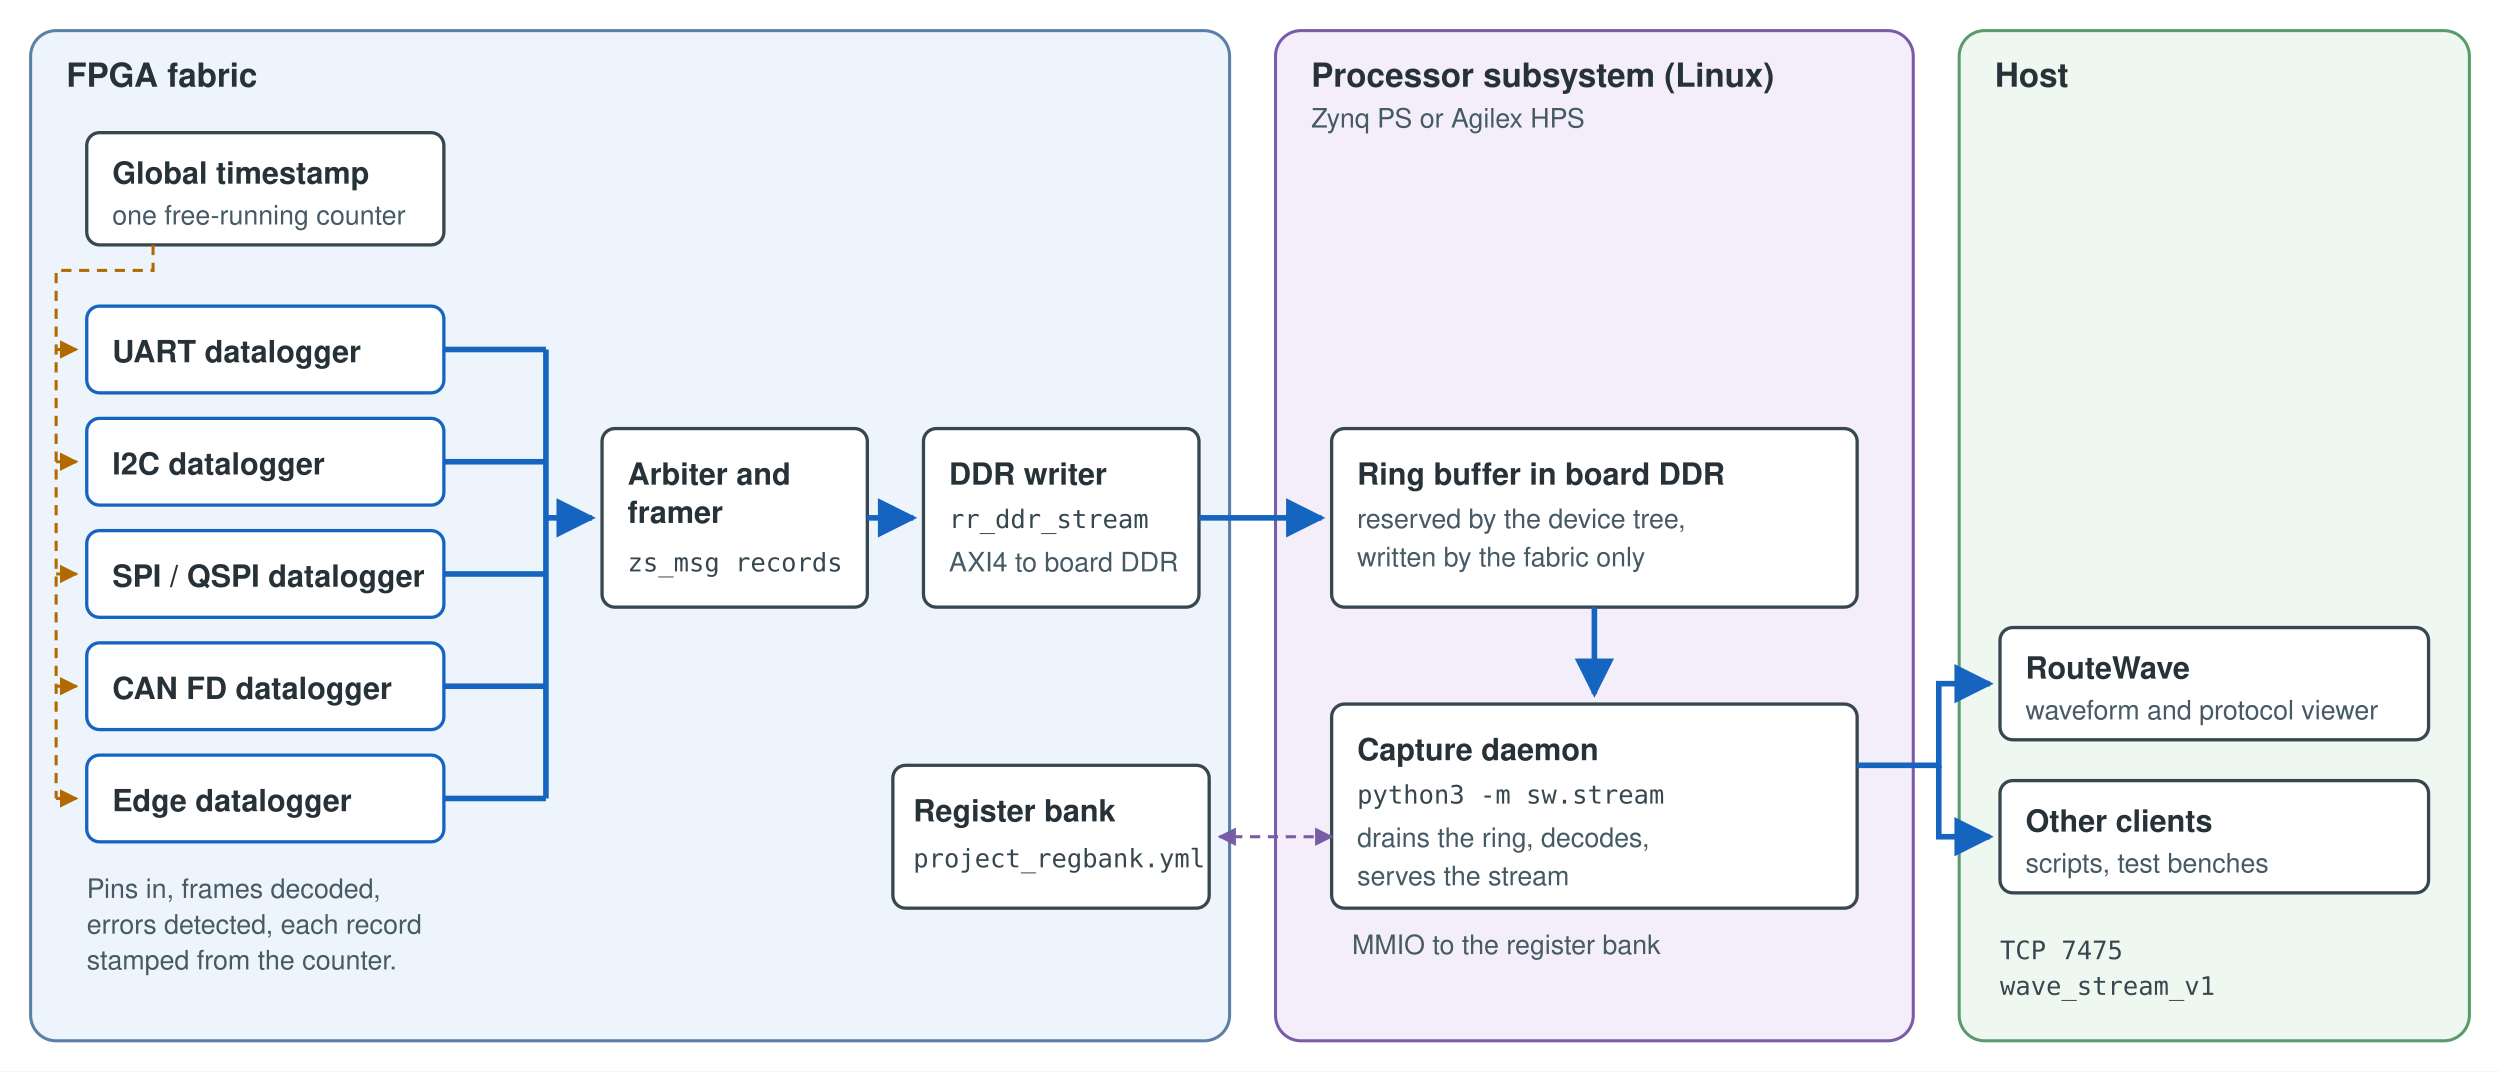
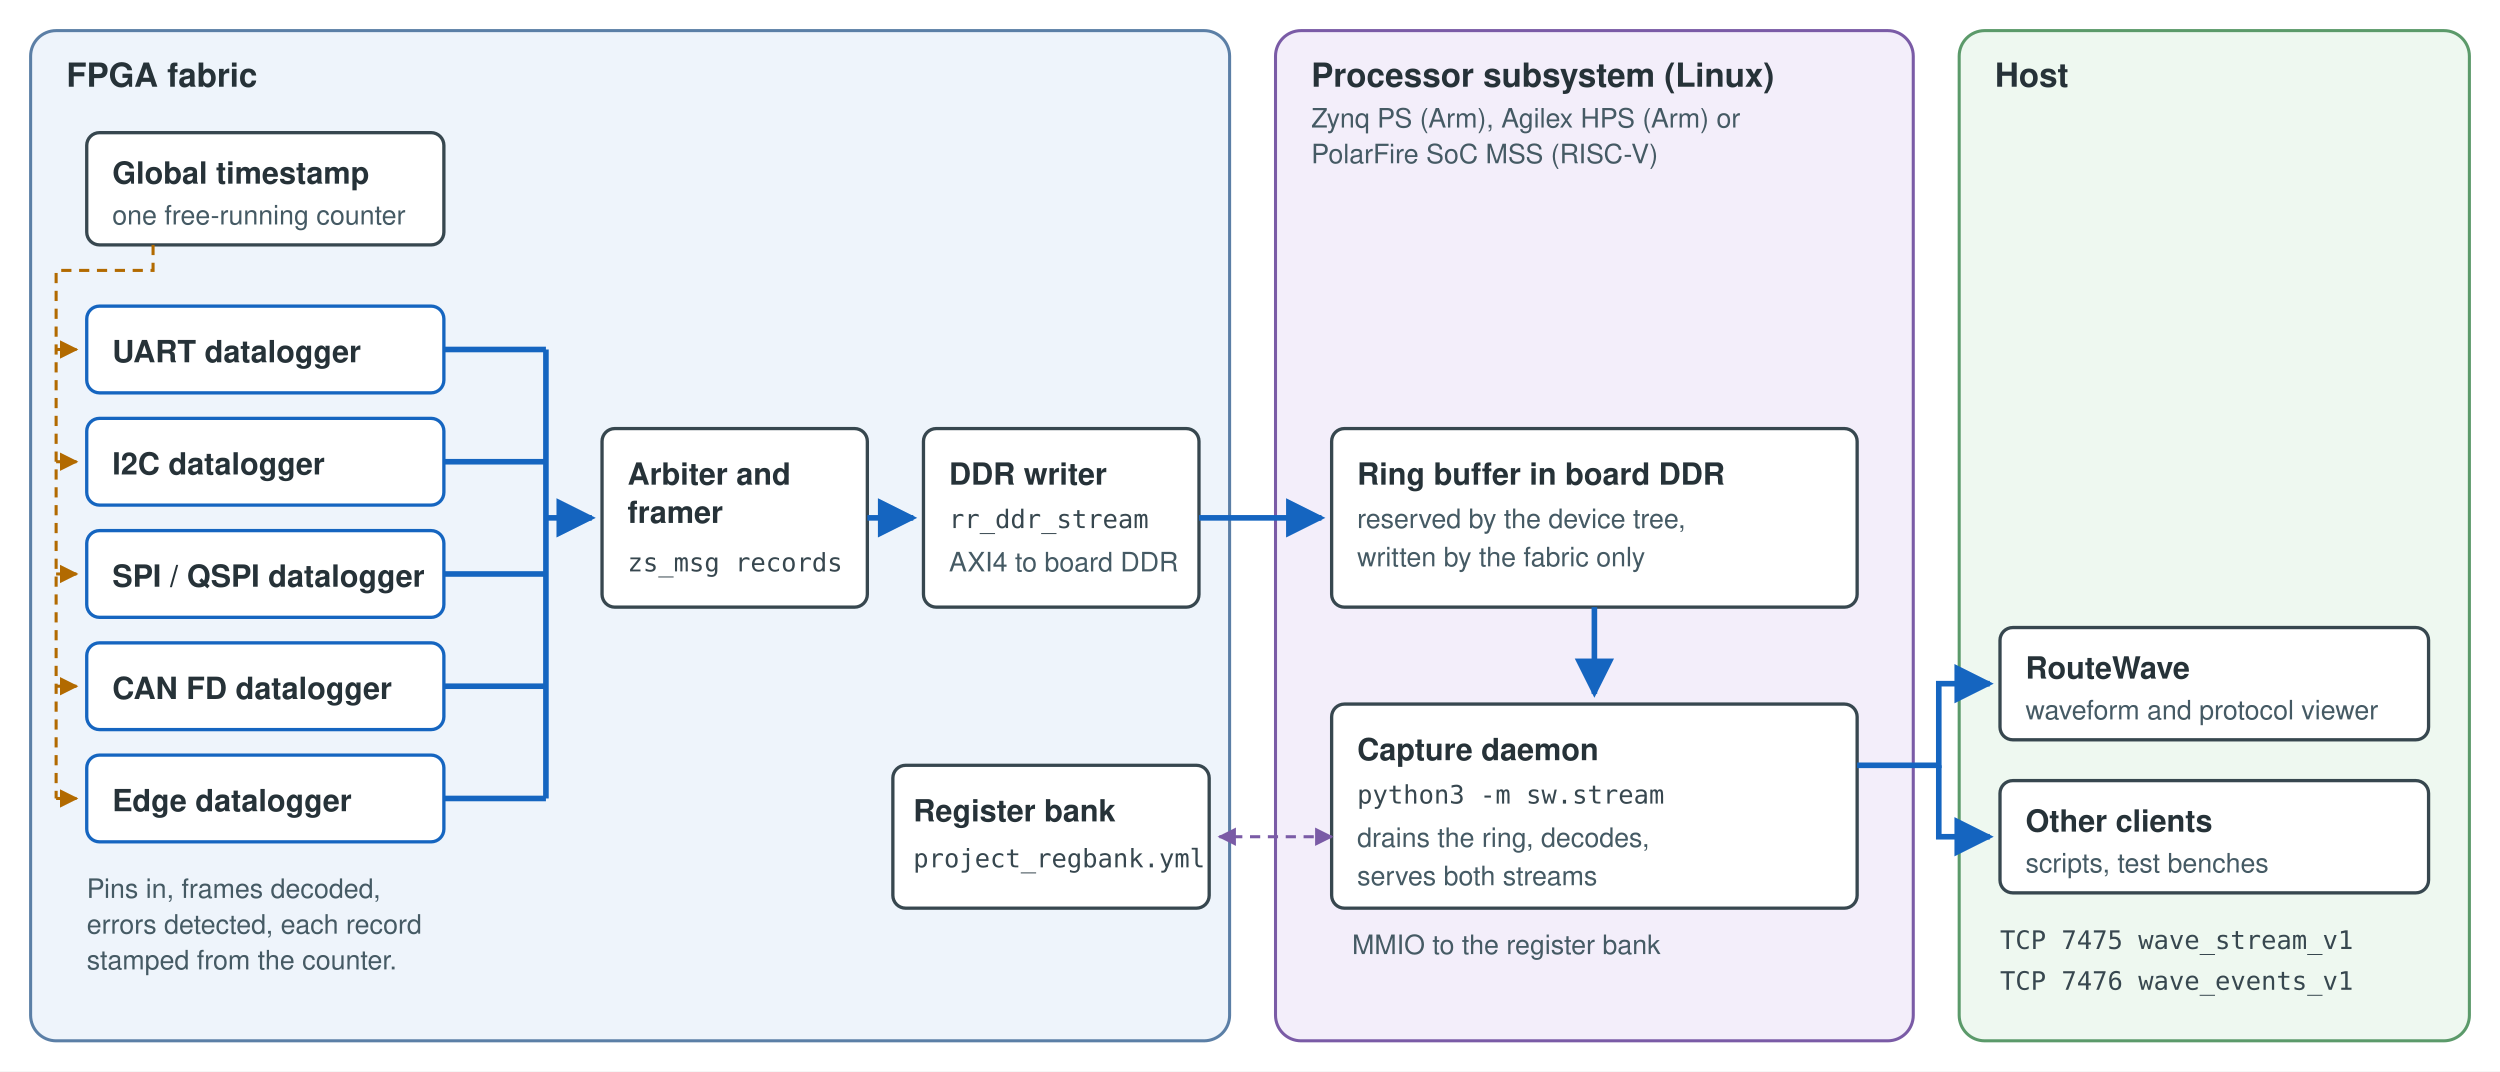
<svg xmlns="http://www.w3.org/2000/svg" viewBox="0 0 980 420" width="980" height="420" font-family="Helvetica, Arial, sans-serif">
  <style>
    .bg { fill: #ffffff; }
    .dom { stroke-width: 1.2; }
    .pl { fill: #eef4fb; stroke: #5b7fa6; }
    .ps { fill: #f3eefa; stroke: #7a5ba6; }
    .host { fill: #eef8f0; stroke: #5b9a6a; }
    .blk { fill: #ffffff; stroke: #37474f; stroke-width: 1.3; }
    .dl { fill: #ffffff; stroke: #1565c0; stroke-width: 1.3; }
    .lbl { font-size: 13px; font-weight: 700; fill: #263238; }
    .t { font-size: 12px; font-weight: 700; fill: #263238; }
    .s { font-size: 10.5px; fill: #455a64; }
    .m { font-size: 10px; font-family: Menlo, Consolas, monospace; fill: #37474f; }
    .data { stroke: #1565c0; stroke-width: 2.2; fill: none; }
    .ts { stroke: #b26a00; stroke-width: 1.2; stroke-dasharray: 4 3; fill: none; }
    .ctl { stroke: #7a5ba6; stroke-width: 1.2; stroke-dasharray: 4 3; fill: none; }
  </style>
  <defs>
    <marker id="ad" viewBox="0 0 10 10" refX="9" refY="5" markerWidth="7" markerHeight="7" orient="auto">
      <path d="M0,0 L10,5 L0,10 z" fill="#1565c0" />
    </marker>
    <marker id="at" viewBox="0 0 10 10" refX="9" refY="5" markerWidth="6" markerHeight="6" orient="auto">
      <path d="M0,0 L10,5 L0,10 z" fill="#b26a00" />
    </marker>
    <marker id="ac" viewBox="0 0 10 10" refX="9" refY="5" markerWidth="6" markerHeight="6" orient="auto-start-reverse">
      <path d="M0,0 L10,5 L0,10 z" fill="#7a5ba6" />
    </marker>
  </defs>
  <rect class="bg" x="0" y="0" width="980" height="420" />
  <rect class="dom pl" x="12" y="12" width="470" height="396" rx="10" />
  <text class="lbl" x="26" y="34">FPGA fabric</text>
  <rect class="blk" x="34" y="52" width="140" height="44" rx="5" />
  <text class="t" x="44" y="72">Global timestamp</text>
  <text class="s" x="44" y="88">one free-running counter</text>
  <rect class="dl" x="34" y="120" width="140" height="34" rx="5" />
  <text class="t" x="44" y="142">UART datalogger</text>
  <rect class="dl" x="34" y="164" width="140" height="34" rx="5" />
  <text class="t" x="44" y="186">I2C datalogger</text>
  <rect class="dl" x="34" y="208" width="140" height="34" rx="5" />
  <text class="t" x="44" y="230">SPI / QSPI datalogger</text>
  <rect class="dl" x="34" y="252" width="140" height="34" rx="5" />
  <text class="t" x="44" y="274">CAN FD datalogger</text>
  <rect class="dl" x="34" y="296" width="140" height="34" rx="5" />
  <text class="t" x="44" y="318">Edge datalogger</text>
  <text class="s" x="34" y="352">Pins in, frames decoded,</text>
  <text class="s" x="34" y="366">errors detected, each record</text>
  <text class="s" x="34" y="380">stamped from the counter.</text>
  <path class="ts" d="M60,96 V106 H22 V313" />
  <path class="ts" d="M22,137 H30" marker-end="url(#at)" />
  <path class="ts" d="M22,181 H30" marker-end="url(#at)" />
  <path class="ts" d="M22,225 H30" marker-end="url(#at)" />
  <path class="ts" d="M22,269 H30" marker-end="url(#at)" />
  <path class="ts" d="M22,313 H30" marker-end="url(#at)" />
  <rect class="blk" x="236" y="168" width="104" height="70" rx="5" />
  <text class="t" x="246" y="190">Arbiter and</text>
  <text class="t" x="246" y="205">framer</text>
  <text class="m" x="246" y="224">zs_msg records</text>
  <path class="data" d="M174,137 H214" />
  <path class="data" d="M174,181 H214" />
  <path class="data" d="M174,225 H214" />
  <path class="data" d="M174,269 H214" />
  <path class="data" d="M174,313 H214" />
  <path class="data" d="M214,137 V313" />
  <path class="data" d="M214,203 H232" marker-end="url(#ad)" />
  <rect class="blk" x="362" y="168" width="108" height="70" rx="5" />
  <text class="t" x="372" y="190">DDR writer</text>
  <text class="m" x="372" y="207">rr_ddr_stream</text>
  <text class="s" x="372" y="224">AXI4 to board DDR</text>
  <path class="data" d="M340,203 H358" marker-end="url(#ad)" />
  <rect class="blk" x="350" y="300" width="124" height="56" rx="5" />
  <text class="t" x="358" y="322">Register bank</text>
  <text class="m" x="358" y="340">project_regbank.yml</text>
  <rect class="dom ps" x="500" y="12" width="250" height="396" rx="10" />
  <text class="lbl" x="514" y="34">Processor subsystem (Linux)</text>
-   <text class="s" x="514" y="50">Zynq PS or Agilex HPS</text>
+   <text class="s" x="514" y="50">Zynq PS (Arm), Agilex HPS (Arm) or</text>
+   <text class="s" x="514" y="64">PolarFire SoC MSS (RISC-V)</text>
  <rect class="blk" x="522" y="168" width="206" height="70" rx="5" />
  <text class="t" x="532" y="190">Ring buffer in board DDR</text>
  <text class="s" x="532" y="207">reserved by the device tree,</text>
  <text class="s" x="532" y="222">written by the fabric only</text>
  <path class="data" d="M470,203 H518" marker-end="url(#ad)" />
  <rect class="blk" x="522" y="276" width="206" height="80" rx="5" />
  <text class="t" x="532" y="298">Capture daemon</text>
  <text class="m" x="532" y="315">python3 -m sw.stream</text>
  <text class="s" x="532" y="332">drains the ring, decodes,</text>
-   <text class="s" x="532" y="347">serves the stream</text>
+   <text class="s" x="532" y="347">serves both streams</text>
  <path class="data" d="M625,238 V272" marker-end="url(#ad)" />
  <path class="ctl" d="M522,328 H478" marker-end="url(#ac)" marker-start="url(#ac)" />
  <text class="s" x="530" y="374">MMIO to the register bank</text>
  <rect class="dom host" x="768" y="12" width="200" height="396" rx="10" />
  <text class="lbl" x="782" y="34">Host</text>
  <rect class="blk" x="784" y="246" width="168" height="44" rx="5" />
  <text class="t" x="794" y="266">RouteWave</text>
  <text class="s" x="794" y="282">waveform and protocol viewer</text>
  <rect class="blk" x="784" y="306" width="168" height="44" rx="5" />
  <text class="t" x="794" y="326">Other clients</text>
  <text class="s" x="794" y="342">scripts, test benches</text>
  <path class="data" d="M728,300 H760 V268 H780" marker-end="url(#ad)" />
  <path class="data" d="M760,300 V328 H780" marker-end="url(#ad)" />
-   <text class="m" x="784" y="376">TCP 7475</text>
-   <text class="m" x="784" y="390">wave_stream_v1</text>
+   <text class="m" x="784" y="372">TCP 7475  wave_stream_v1</text>
+   <text class="m" x="784" y="388">TCP 7476  wave_events_v1</text>
</svg>
